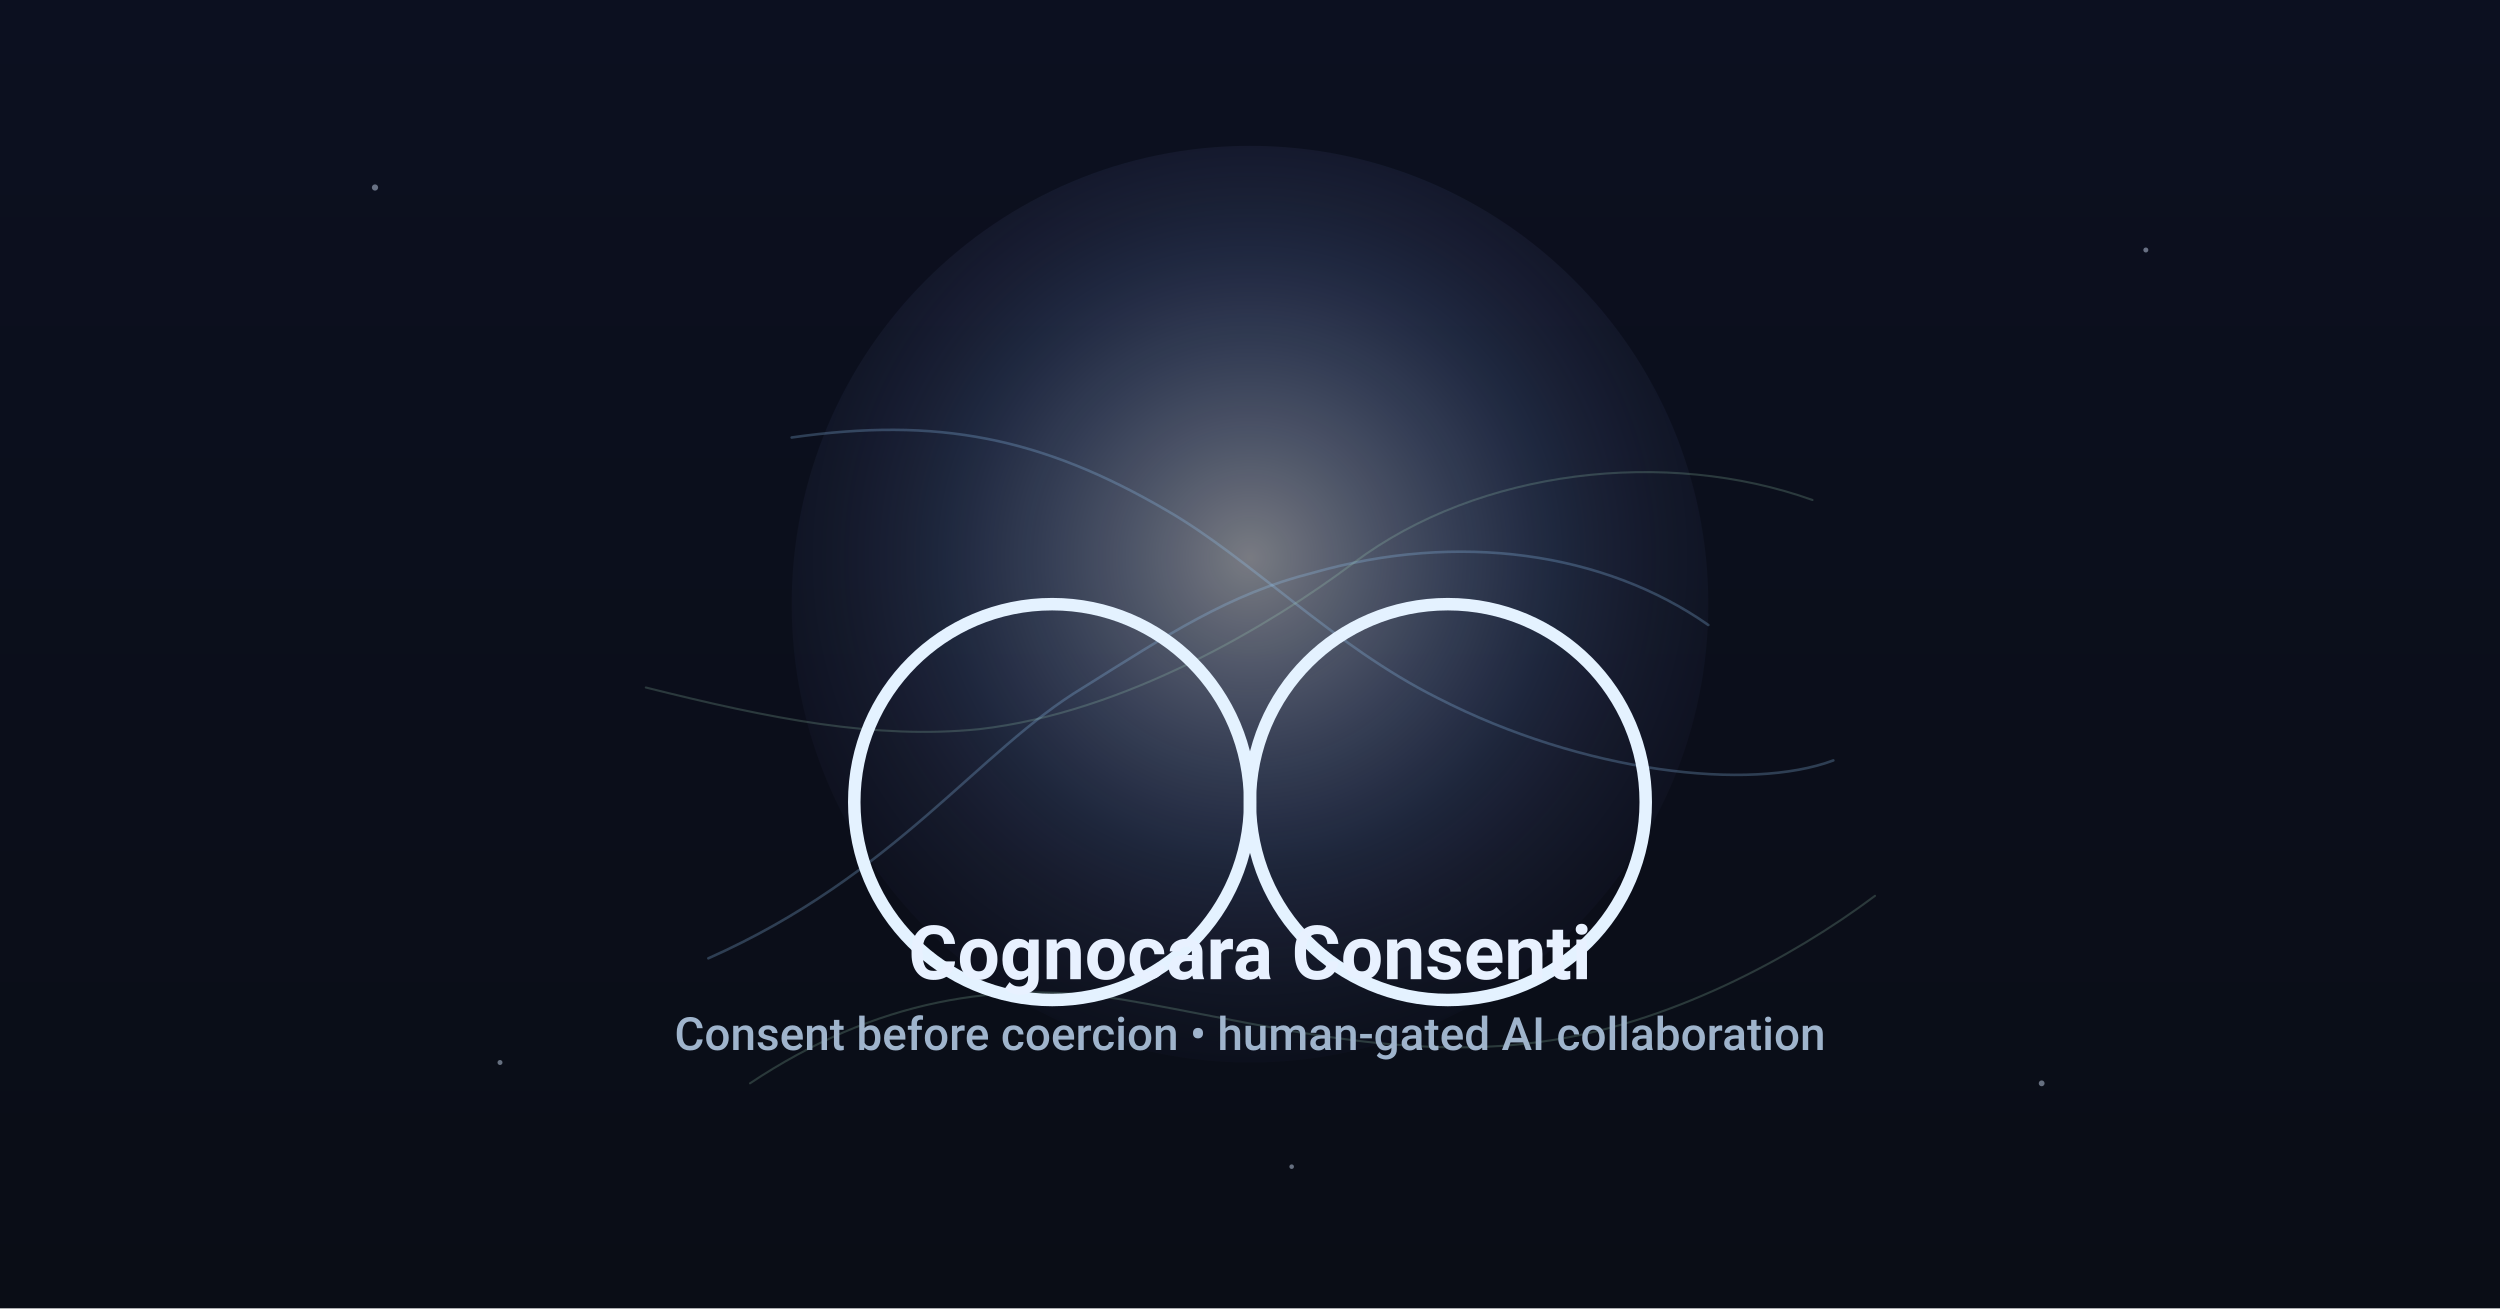
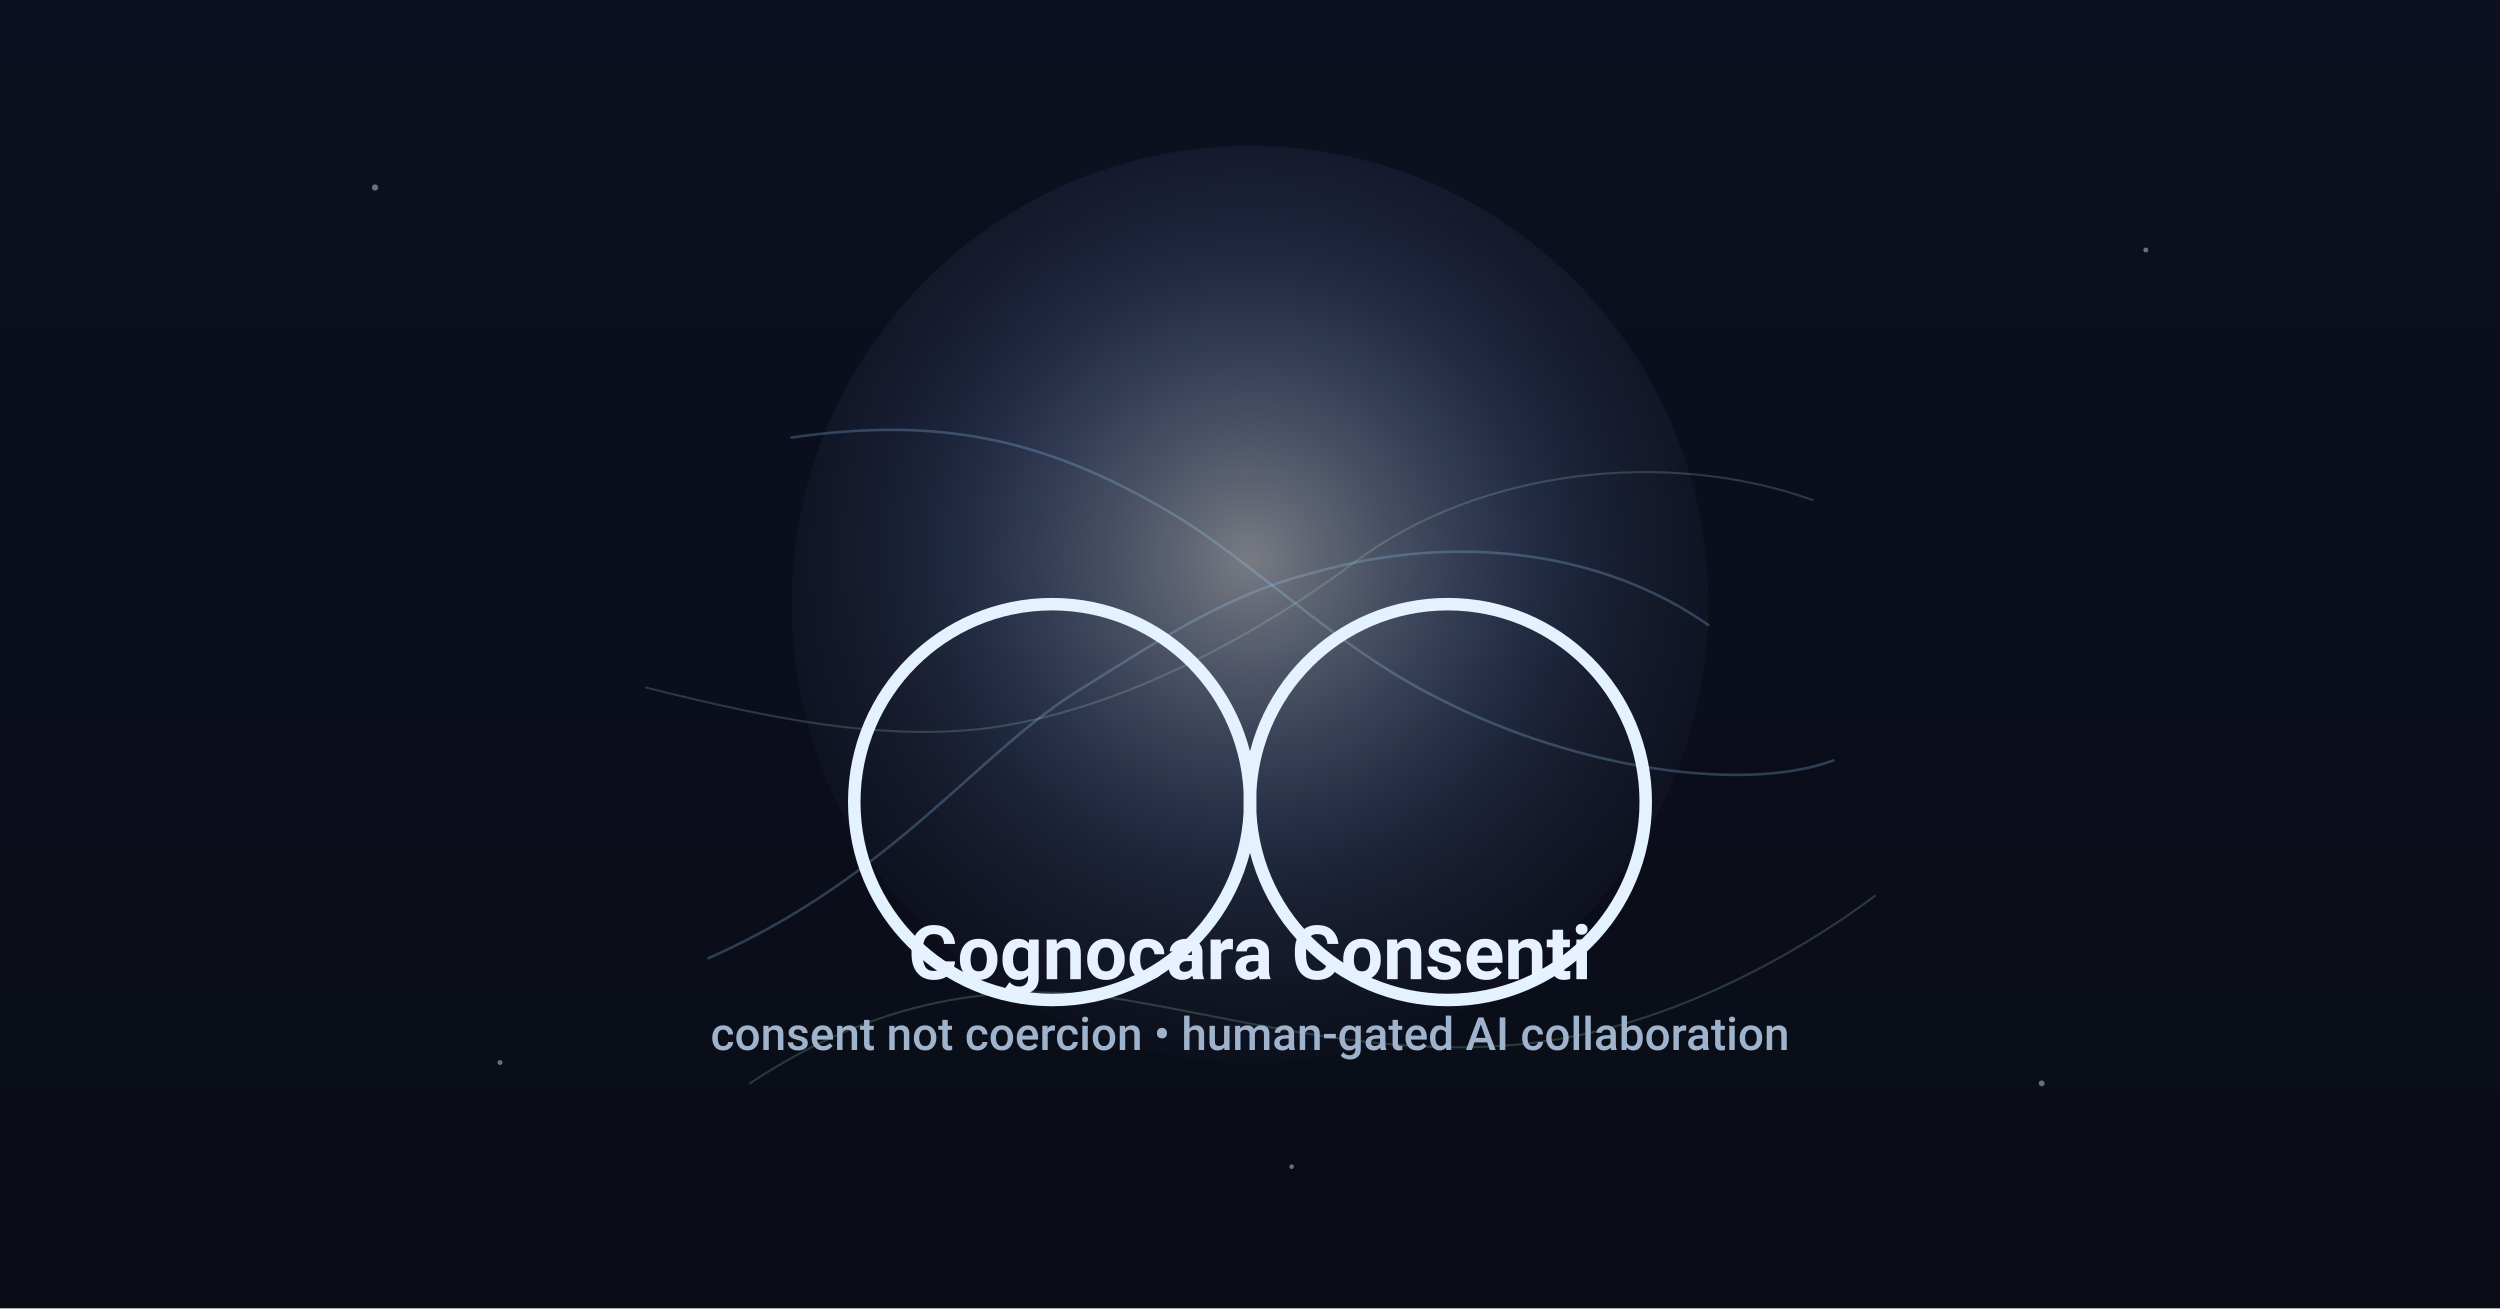
<svg xmlns="http://www.w3.org/2000/svg" width="1200" height="628" viewBox="0 0 1200 628">
  <defs>
    <radialGradient id="halo" cx="50%" cy="45%" r="55%">
      <stop offset="0%" stop-color="#ffffff" stop-opacity="0.45" />
      <stop offset="60%" stop-color="#8fb3ff" stop-opacity="0.15" />
      <stop offset="100%" stop-color="#3b3b6d" stop-opacity="0.05" />
    </radialGradient>
    <linearGradient id="bg" x1="50%" y1="0%" x2="50%" y2="100%">
      <stop offset="0%" stop-color="#0C1020" />
      <stop offset="100%" stop-color="#0A0D16" />
    </linearGradient>
    <style>
      .myc { fill:none; stroke:#9ad0ff; stroke-opacity:.25; stroke-width:1.25; stroke-linecap:round; }
      .myc2{ stroke:#aee6c7; stroke-opacity:.20; stroke-width:1;   }
      .glyph { fill:none; stroke:#E4F2FF; stroke-width:6; stroke-linecap:round; stroke-linejoin:round; }
      .title{ font-family: ui-sans-serif, system-ui, -apple-system, Segoe UI, Roboto, "Helvetica Neue", Arial; fill:#E8F1FF; }
      .sub  { fill:#9FB4CC; }
    </style>
  </defs>
  <rect width="1200" height="628" fill="url(#bg)" />
  <circle cx="600" cy="290" r="220" fill="url(#halo)" />
  <g opacity=".45">
    <circle cx="180" cy="90" r="1.5" fill="#d7e7ff" />
    <circle cx="1030" cy="120" r="1.2" fill="#d7e7ff" />
    <circle cx="980" cy="520" r="1.4" fill="#d7e7ff" />
    <circle cx="240" cy="510" r="1.2" fill="#d7e7ff" />
    <circle cx="620" cy="560" r="1.1" fill="#d7e7ff" />
  </g>
  <g>
    <path class="myc" d="M340,460 C430,420 470,360 520,330 C560,305 590,285 630,275 C700,255 770,265 820,300" />
    <path class="myc" d="M380,210 C450,200 500,210 560,245 C600,268 640,310 690,335 C760,371 840,380 880,365" />
    <path class="myc2 myc" d="M310,330 C370,345 420,355 470,350 C540,342 610,300 650,270 C710,225 800,215 870,240" />
    <path class="myc2 myc" d="M360,520 C420,480 480,470 540,480 C600,490 670,510 740,500 C800,492 860,460 900,430" />
  </g>
  <g transform="translate(600,290)">
    <path class="glyph" d="M -95,0 a95,95 0 1,0 0.1,0" />
    <path class="glyph" d="M  95,0 a95,95 0 1,1 -0.1,0" />
  </g>
  <g text-anchor="middle">
    <text class="title" x="600" y="470" font-size="36" font-weight="700">Cognocara Consenti</text>
-     <text class="title sub" x="600" y="504" font-size="22" font-weight="500">Consent before coercion • human-gated AI collaboration</text>
+     <text class="title sub" x="600" y="504" font-size="22" font-weight="500">consent not coercion • human-gated AI collaboration</text>
  </g>
</svg>
